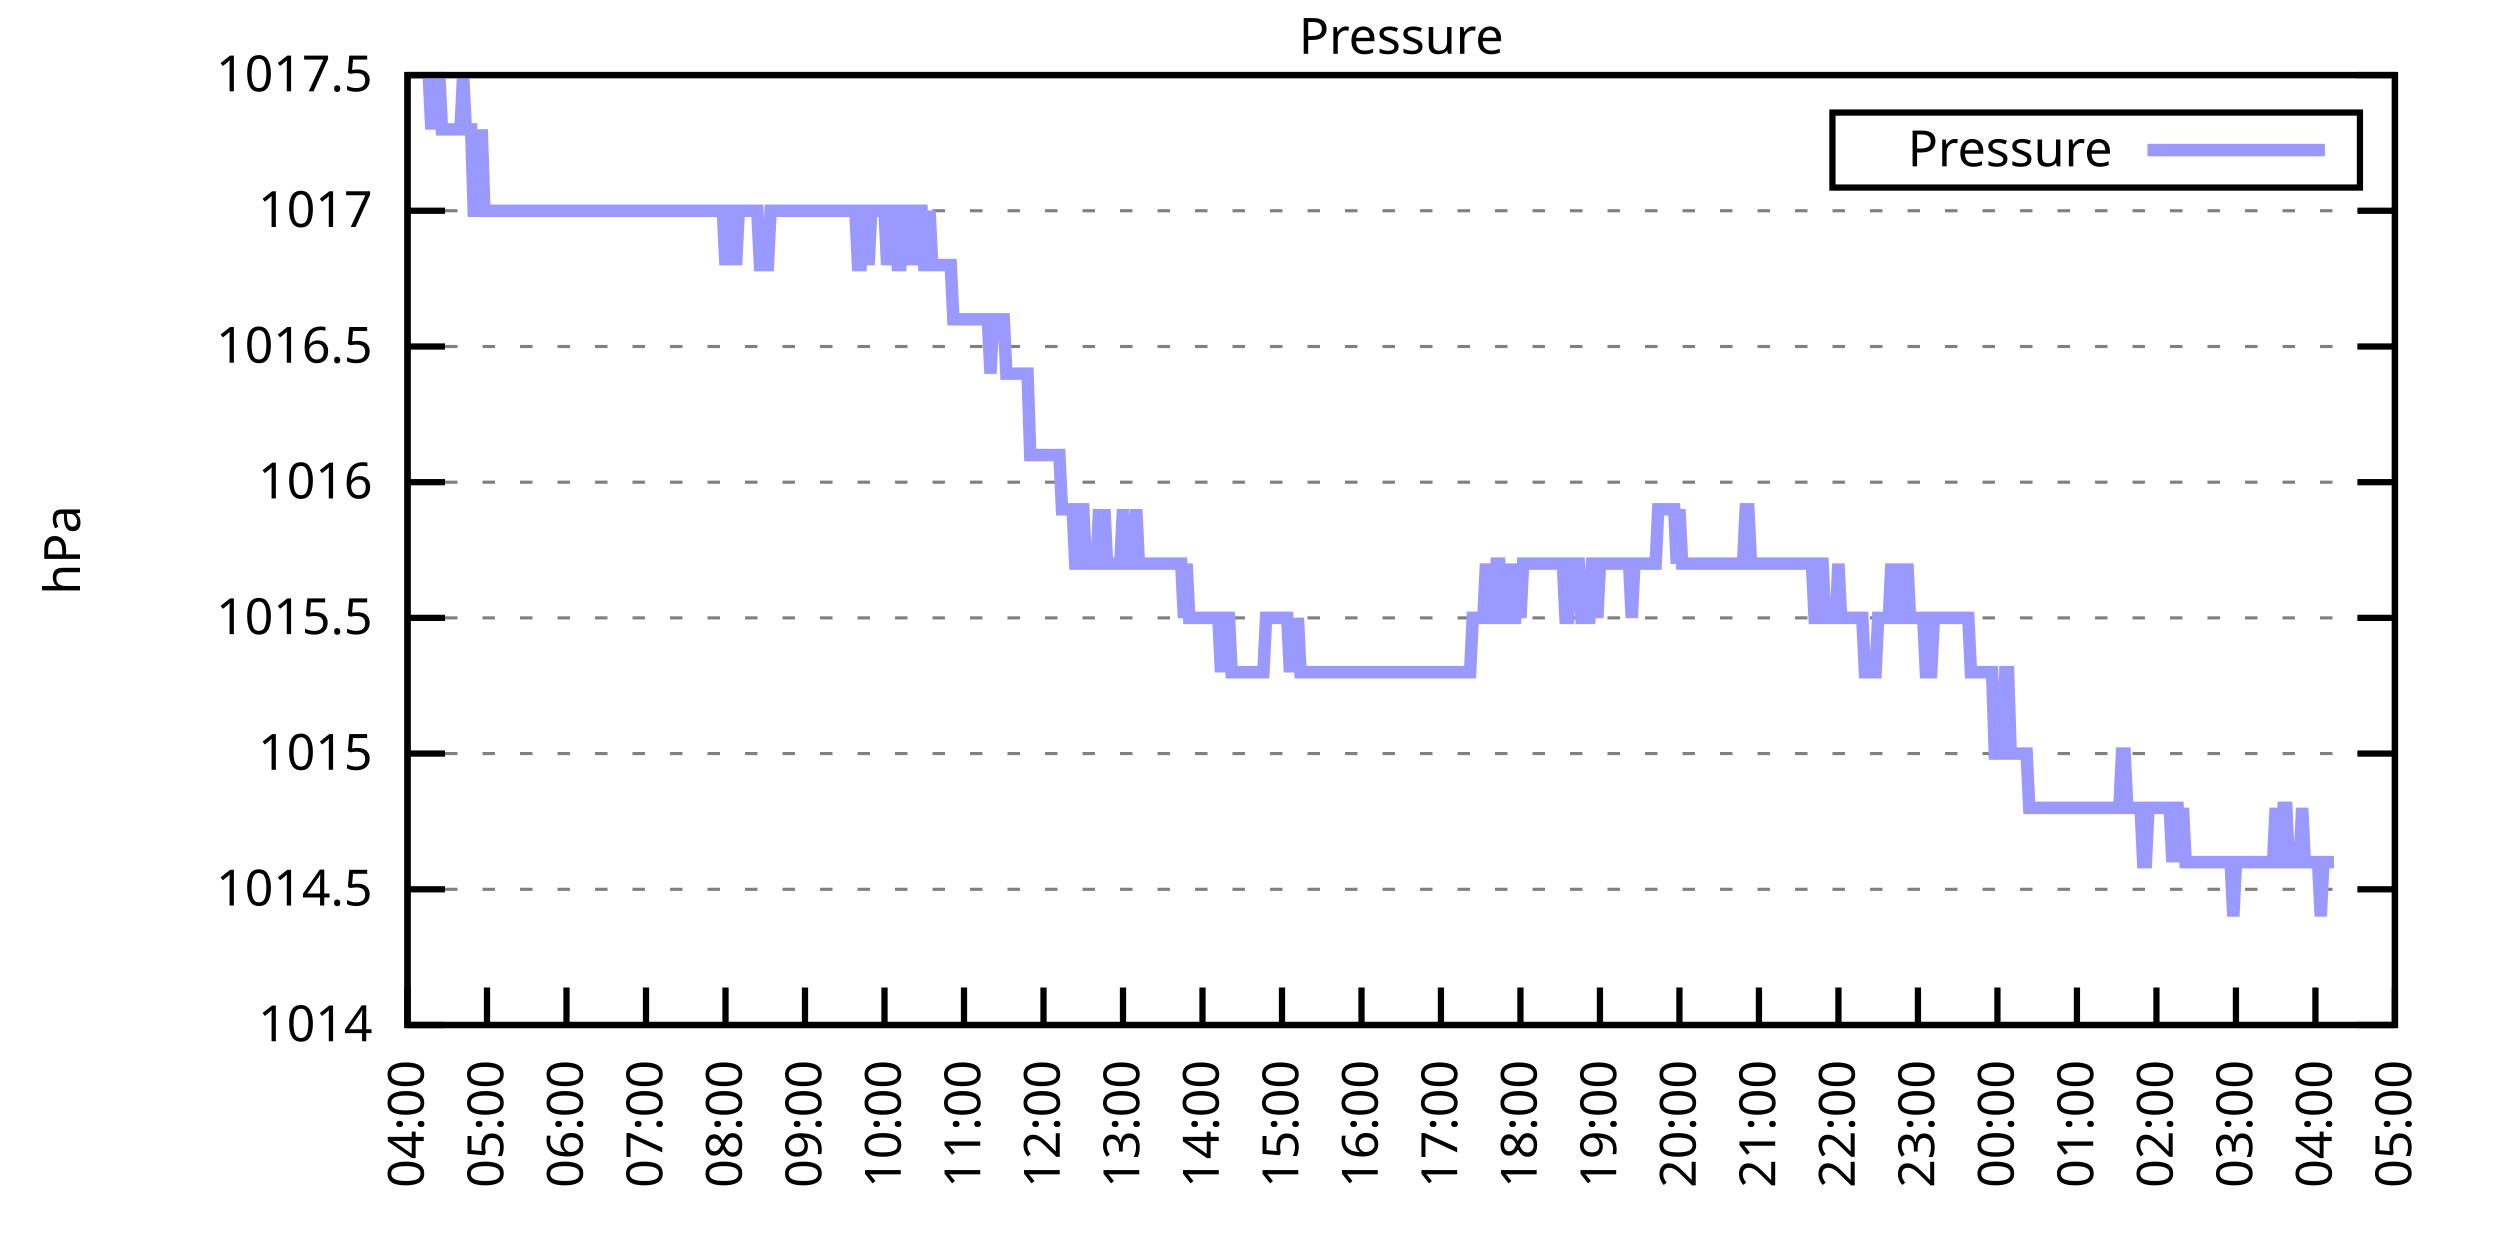
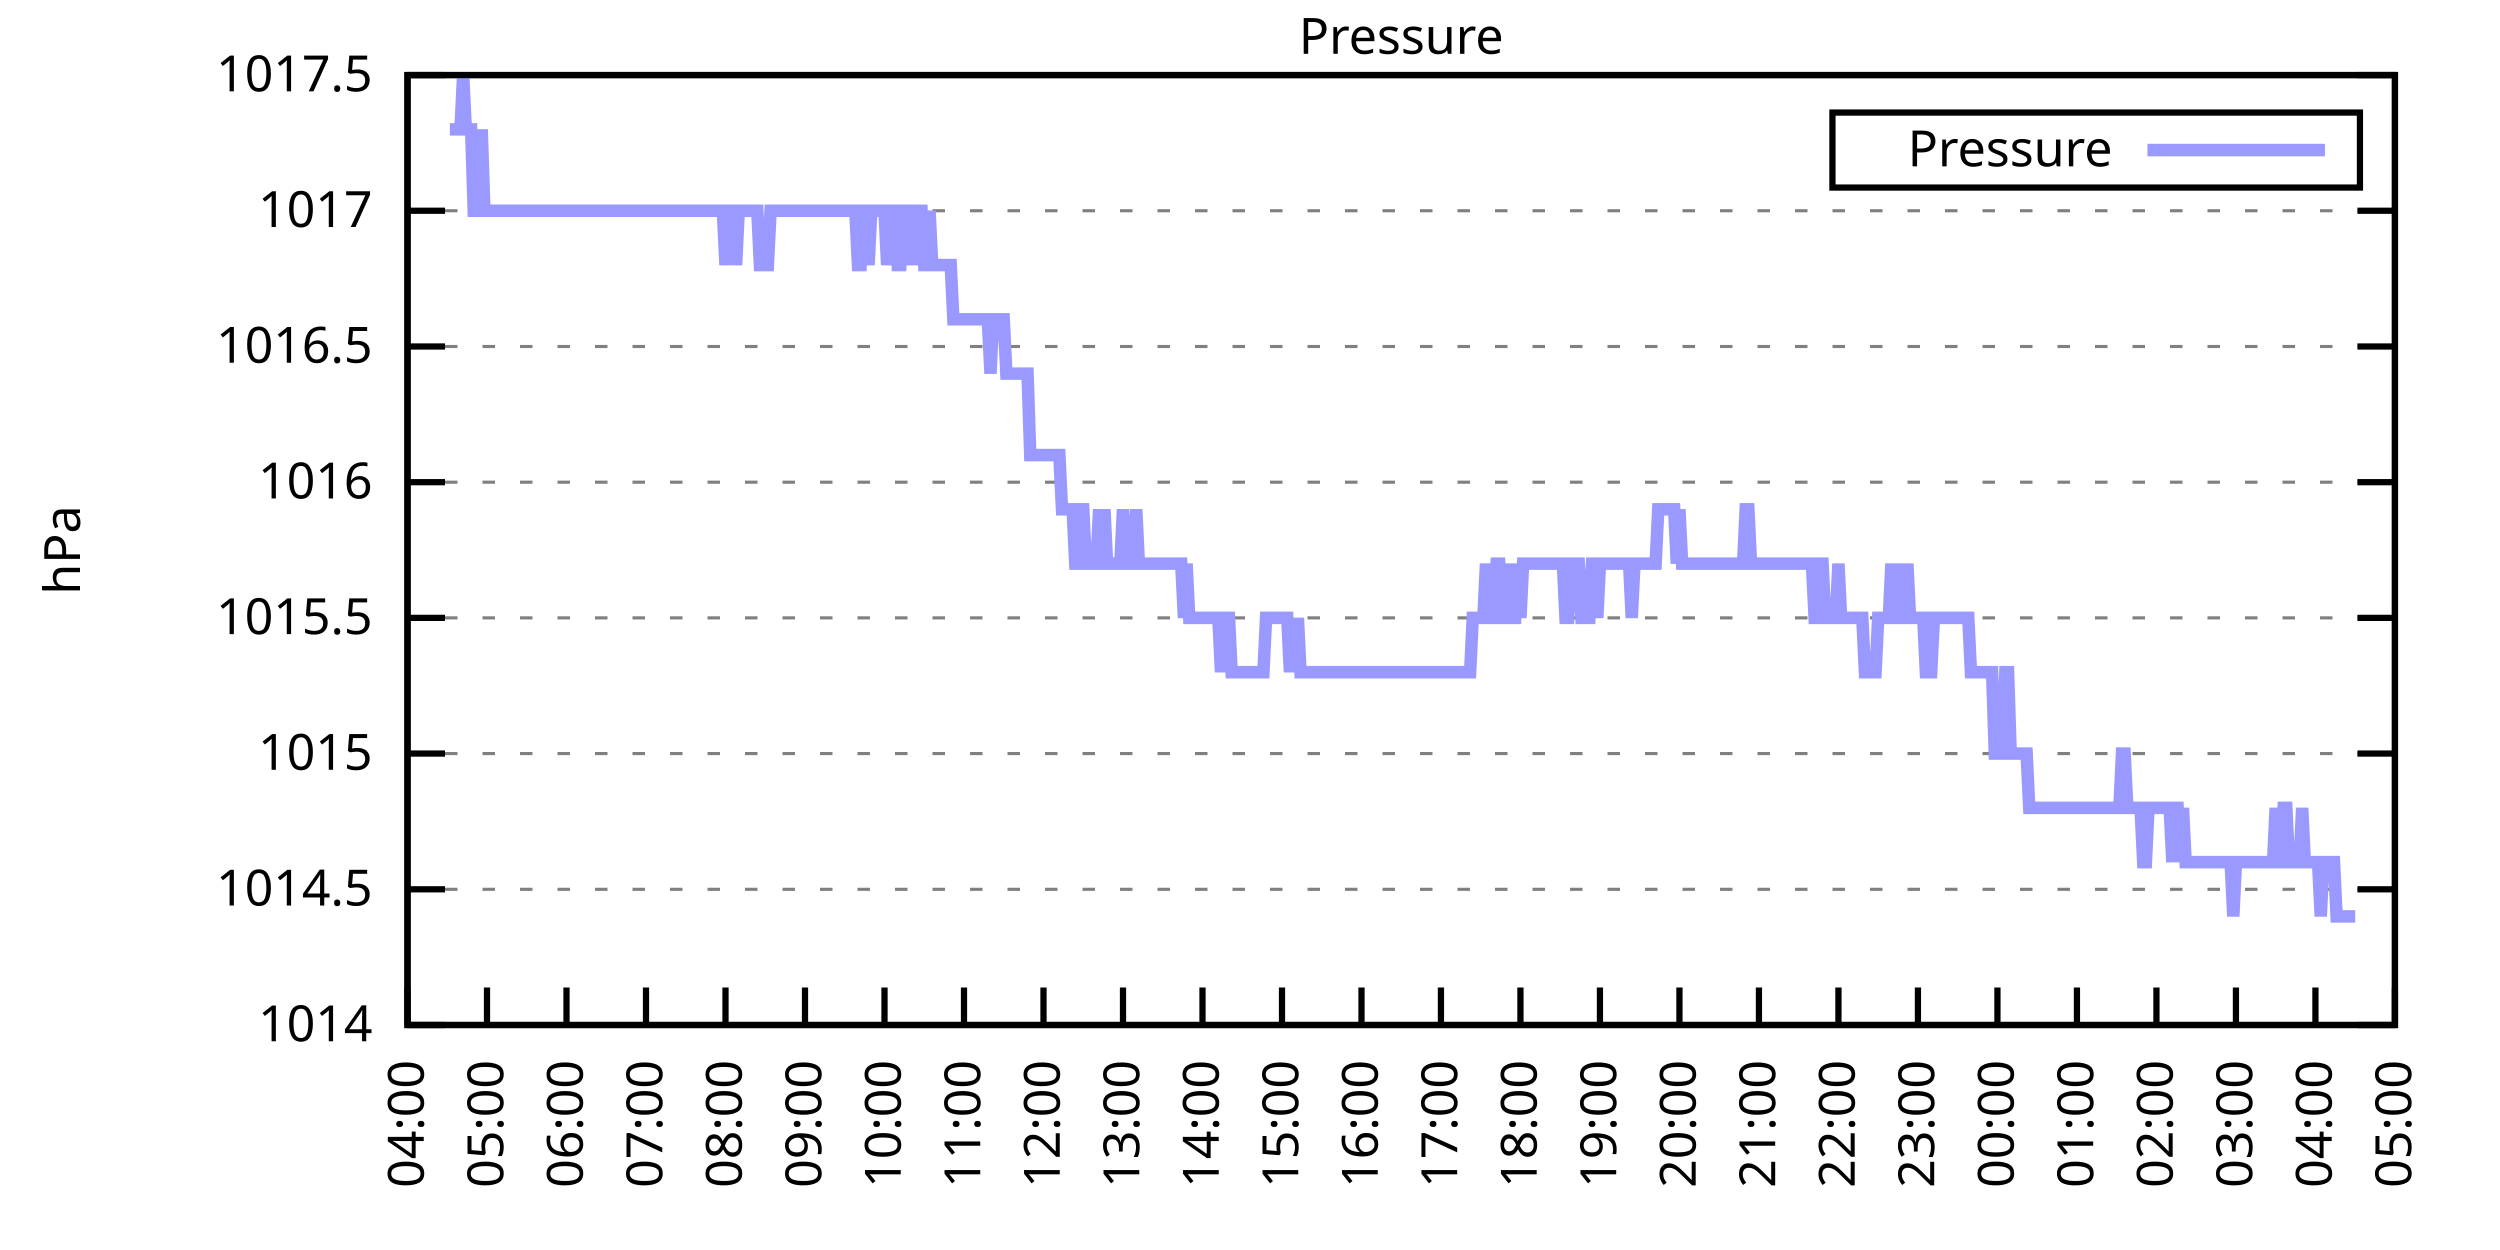
<svg xmlns="http://www.w3.org/2000/svg" xmlns:xlink="http://www.w3.org/1999/xlink" width="400" height="200" viewBox="0 0 400 200">
  <g id="gnuplot_canvas">
    <rect x="0" y="0" width="400" height="200" fill="none" />
    <defs>
      <circle id="gpDot" r="0.5" stroke-width="0.5" stroke="currentColor" />
      <path id="gpPt0" stroke-width="0.333" stroke="currentColor" d="M-1,0 h2 M0,-1 v2" />
      <path id="gpPt1" stroke-width="0.333" stroke="currentColor" d="M-1,-1 L1,1 M1,-1 L-1,1" />
      <path id="gpPt2" stroke-width="0.333" stroke="currentColor" d="M-1,0 L1,0 M0,-1 L0,1 M-1,-1 L1,1 M-1,1 L1,-1" />
      <rect id="gpPt3" stroke-width="0.333" stroke="currentColor" x="-1" y="-1" width="2" height="2" />
      <rect id="gpPt4" stroke-width="0.333" stroke="currentColor" fill="currentColor" x="-1" y="-1" width="2" height="2" />
      <circle id="gpPt5" stroke-width="0.333" stroke="currentColor" cx="0" cy="0" r="1" />
      <use xlink:href="#gpPt5" id="gpPt6" fill="currentColor" stroke="none" />
      <path id="gpPt7" stroke-width="0.333" stroke="currentColor" d="M0,-1.33 L-1.33,0.67 L1.33,0.67 z" />
      <use xlink:href="#gpPt7" id="gpPt8" fill="currentColor" stroke="none" />
      <use xlink:href="#gpPt7" id="gpPt9" stroke="currentColor" transform="rotate(180)" />
      <use xlink:href="#gpPt9" id="gpPt10" fill="currentColor" stroke="none" />
      <use xlink:href="#gpPt3" id="gpPt11" stroke="currentColor" transform="rotate(45)" />
      <use xlink:href="#gpPt11" id="gpPt12" fill="currentColor" stroke="none" />
      <path id="gpPt13" stroke-width="0.333" stroke="currentColor" d="M0,1.330 L1.265,0.411 L0.782,-1.067 L-0.782,-1.076 L-1.265,0.411 z" />
      <use xlink:href="#gpPt13" id="gpPt14" fill="currentColor" stroke="none" />
      <filter id="textbox" filterUnits="objectBoundingBox" x="0" y="0" height="1" width="1">
        <feFlood flood-color="white" flood-opacity="1" result="bgnd" />
        <feComposite in="SourceGraphic" in2="bgnd" operator="atop" />
      </filter>
      <filter id="greybox" filterUnits="objectBoundingBox" x="0" y="0" height="1" width="1">
        <feFlood flood-color="lightgrey" flood-opacity="1" result="grey" />
        <feComposite in="SourceGraphic" in2="grey" operator="atop" />
      </filter>
    </defs>
    <g fill="none" color="white" stroke="currentColor" stroke-width="1.00" stroke-linecap="butt" stroke-linejoin="miter">
</g>
    <g fill="none" color="black" stroke="currentColor" stroke-width="1.00" stroke-linecap="butt" stroke-linejoin="miter">
      <g stroke="none" shape-rendering="crispEdges">
        <polygon fill="rgb(255, 255, 255)" points="65.20,164.00 383.18,164.00 383.18,12.02 65.20,12.02 " />
      </g>
    </g>
    <g fill="none" color="black" stroke="currentColor" stroke-width="1.00" stroke-linecap="butt" stroke-linejoin="miter">
</g>
    <g fill="none" color="black" stroke="black" stroke-width="0.50" stroke-linecap="butt" stroke-linejoin="miter">
</g>
    <g fill="none" color="gray" stroke="currentColor" stroke-width="0.50" stroke-linecap="butt" stroke-linejoin="miter">
      <path stroke="gray" stroke-dasharray="2,4" class="gridline" d="M65.20,164.00 L383.19,164.00  " />
    </g>
    <g fill="none" color="gray" stroke="gray" stroke-width="1.00" stroke-linecap="butt" stroke-linejoin="miter">
</g>
    <g fill="none" color="black" stroke="currentColor" stroke-width="1.00" stroke-linecap="butt" stroke-linejoin="miter">
      <path stroke="black" d="M65.20,164.00 L71.20,164.00 M383.19,164.00 L377.19,164.00  " />
      <g transform="translate(59.60,166.60)" stroke="none" fill="black" font-family="Sans" font-size="8.00" text-anchor="end">
        <text>
          <tspan font-family="Sans"> 1014</tspan>
        </text>
      </g>
    </g>
    <g fill="none" color="black" stroke="currentColor" stroke-width="1.00" stroke-linecap="butt" stroke-linejoin="miter">
</g>
    <g fill="none" color="black" stroke="black" stroke-width="0.50" stroke-linecap="butt" stroke-linejoin="miter">
</g>
    <g fill="none" color="gray" stroke="currentColor" stroke-width="0.50" stroke-linecap="butt" stroke-linejoin="miter">
      <path stroke="gray" stroke-dasharray="2,4" class="gridline" d="M65.20,142.29 L383.19,142.29  " />
    </g>
    <g fill="none" color="gray" stroke="gray" stroke-width="1.00" stroke-linecap="butt" stroke-linejoin="miter">
</g>
    <g fill="none" color="black" stroke="currentColor" stroke-width="1.00" stroke-linecap="butt" stroke-linejoin="miter">
      <path stroke="black" d="M65.20,142.29 L71.20,142.29 M383.19,142.29 L377.19,142.29  " />
      <g transform="translate(59.60,144.89)" stroke="none" fill="black" font-family="Sans" font-size="8.00" text-anchor="end">
        <text>
          <tspan font-family="Sans"> 1014.5</tspan>
        </text>
      </g>
    </g>
    <g fill="none" color="black" stroke="currentColor" stroke-width="1.00" stroke-linecap="butt" stroke-linejoin="miter">
</g>
    <g fill="none" color="black" stroke="black" stroke-width="0.50" stroke-linecap="butt" stroke-linejoin="miter">
</g>
    <g fill="none" color="gray" stroke="currentColor" stroke-width="0.50" stroke-linecap="butt" stroke-linejoin="miter">
      <path stroke="gray" stroke-dasharray="2,4" class="gridline" d="M65.20,120.57 L383.19,120.57  " />
    </g>
    <g fill="none" color="gray" stroke="gray" stroke-width="1.00" stroke-linecap="butt" stroke-linejoin="miter">
</g>
    <g fill="none" color="black" stroke="currentColor" stroke-width="1.00" stroke-linecap="butt" stroke-linejoin="miter">
      <path stroke="black" d="M65.20,120.57 L71.20,120.57 M383.19,120.57 L377.19,120.57  " />
      <g transform="translate(59.60,123.17)" stroke="none" fill="black" font-family="Sans" font-size="8.00" text-anchor="end">
        <text>
          <tspan font-family="Sans"> 1015</tspan>
        </text>
      </g>
    </g>
    <g fill="none" color="black" stroke="currentColor" stroke-width="1.00" stroke-linecap="butt" stroke-linejoin="miter">
</g>
    <g fill="none" color="black" stroke="black" stroke-width="0.50" stroke-linecap="butt" stroke-linejoin="miter">
</g>
    <g fill="none" color="gray" stroke="currentColor" stroke-width="0.50" stroke-linecap="butt" stroke-linejoin="miter">
      <path stroke="gray" stroke-dasharray="2,4" class="gridline" d="M65.20,98.86 L383.19,98.86  " />
    </g>
    <g fill="none" color="gray" stroke="gray" stroke-width="1.00" stroke-linecap="butt" stroke-linejoin="miter">
</g>
    <g fill="none" color="black" stroke="currentColor" stroke-width="1.00" stroke-linecap="butt" stroke-linejoin="miter">
      <path stroke="black" d="M65.20,98.86 L71.20,98.86 M383.19,98.86 L377.19,98.86  " />
      <g transform="translate(59.60,101.46)" stroke="none" fill="black" font-family="Sans" font-size="8.00" text-anchor="end">
        <text>
          <tspan font-family="Sans"> 1015.5</tspan>
        </text>
      </g>
    </g>
    <g fill="none" color="black" stroke="currentColor" stroke-width="1.00" stroke-linecap="butt" stroke-linejoin="miter">
</g>
    <g fill="none" color="black" stroke="black" stroke-width="0.50" stroke-linecap="butt" stroke-linejoin="miter">
</g>
    <g fill="none" color="gray" stroke="currentColor" stroke-width="0.50" stroke-linecap="butt" stroke-linejoin="miter">
      <path stroke="gray" stroke-dasharray="2,4" class="gridline" d="M65.20,77.15 L383.19,77.15  " />
    </g>
    <g fill="none" color="gray" stroke="gray" stroke-width="1.00" stroke-linecap="butt" stroke-linejoin="miter">
</g>
    <g fill="none" color="black" stroke="currentColor" stroke-width="1.00" stroke-linecap="butt" stroke-linejoin="miter">
      <path stroke="black" d="M65.20,77.15 L71.20,77.15 M383.19,77.15 L377.19,77.15  " />
      <g transform="translate(59.60,79.75)" stroke="none" fill="black" font-family="Sans" font-size="8.00" text-anchor="end">
        <text>
          <tspan font-family="Sans"> 1016</tspan>
        </text>
      </g>
    </g>
    <g fill="none" color="black" stroke="currentColor" stroke-width="1.00" stroke-linecap="butt" stroke-linejoin="miter">
</g>
    <g fill="none" color="black" stroke="black" stroke-width="0.50" stroke-linecap="butt" stroke-linejoin="miter">
</g>
    <g fill="none" color="gray" stroke="currentColor" stroke-width="0.50" stroke-linecap="butt" stroke-linejoin="miter">
      <path stroke="gray" stroke-dasharray="2,4" class="gridline" d="M65.20,55.44 L383.19,55.44  " />
    </g>
    <g fill="none" color="gray" stroke="gray" stroke-width="1.00" stroke-linecap="butt" stroke-linejoin="miter">
</g>
    <g fill="none" color="black" stroke="currentColor" stroke-width="1.00" stroke-linecap="butt" stroke-linejoin="miter">
      <path stroke="black" d="M65.20,55.44 L71.20,55.44 M383.19,55.44 L377.19,55.44  " />
      <g transform="translate(59.60,58.04)" stroke="none" fill="black" font-family="Sans" font-size="8.00" text-anchor="end">
        <text>
          <tspan font-family="Sans"> 1016.5</tspan>
        </text>
      </g>
    </g>
    <g fill="none" color="black" stroke="currentColor" stroke-width="1.00" stroke-linecap="butt" stroke-linejoin="miter">
</g>
    <g fill="none" color="black" stroke="black" stroke-width="0.50" stroke-linecap="butt" stroke-linejoin="miter">
</g>
    <g fill="none" color="gray" stroke="currentColor" stroke-width="0.50" stroke-linecap="butt" stroke-linejoin="miter">
      <path stroke="gray" stroke-dasharray="2,4" class="gridline" d="M65.20,33.72 L383.19,33.72  " />
    </g>
    <g fill="none" color="gray" stroke="gray" stroke-width="1.00" stroke-linecap="butt" stroke-linejoin="miter">
</g>
    <g fill="none" color="black" stroke="currentColor" stroke-width="1.00" stroke-linecap="butt" stroke-linejoin="miter">
      <path stroke="black" d="M65.20,33.72 L71.20,33.72 M383.19,33.72 L377.19,33.72  " />
      <g transform="translate(59.60,36.32)" stroke="none" fill="black" font-family="Sans" font-size="8.00" text-anchor="end">
        <text>
          <tspan font-family="Sans"> 1017</tspan>
        </text>
      </g>
    </g>
    <g fill="none" color="black" stroke="currentColor" stroke-width="1.00" stroke-linecap="butt" stroke-linejoin="miter">
</g>
    <g fill="none" color="black" stroke="black" stroke-width="0.50" stroke-linecap="butt" stroke-linejoin="miter">
</g>
    <g fill="none" color="gray" stroke="currentColor" stroke-width="0.50" stroke-linecap="butt" stroke-linejoin="miter">
      <path stroke="gray" stroke-dasharray="2,4" class="gridline" d="M65.20,12.01 L383.19,12.01  " />
    </g>
    <g fill="none" color="gray" stroke="gray" stroke-width="1.00" stroke-linecap="butt" stroke-linejoin="miter">
</g>
    <g fill="none" color="black" stroke="currentColor" stroke-width="1.00" stroke-linecap="butt" stroke-linejoin="miter">
      <path stroke="black" d="M65.20,12.01 L71.20,12.01 M383.19,12.01 L377.19,12.01  " />
      <g transform="translate(59.60,14.61)" stroke="none" fill="black" font-family="Sans" font-size="8.00" text-anchor="end">
        <text>
          <tspan font-family="Sans"> 1017.5</tspan>
        </text>
      </g>
    </g>
    <g fill="none" color="black" stroke="currentColor" stroke-width="1.00" stroke-linecap="butt" stroke-linejoin="miter">
      <path stroke="black" d="M65.20,164.00 L65.20,158.00  " />
      <g transform="translate(67.80,169.60) rotate(270.00)" stroke="none" fill="black" font-family="Sans" font-size="8.00" text-anchor="end">
        <text>
          <tspan font-family="Sans">04:00</tspan>
        </text>
      </g>
    </g>
    <g fill="none" color="black" stroke="currentColor" stroke-width="1.00" stroke-linecap="butt" stroke-linejoin="miter">
      <path stroke="black" d="M77.92,164.00 L77.92,158.00  " />
      <g transform="translate(80.52,169.60) rotate(270.00)" stroke="none" fill="black" font-family="Sans" font-size="8.00" text-anchor="end">
        <text>
          <tspan font-family="Sans">05:00</tspan>
        </text>
      </g>
    </g>
    <g fill="none" color="black" stroke="currentColor" stroke-width="1.00" stroke-linecap="butt" stroke-linejoin="miter">
      <path stroke="black" d="M90.64,164.00 L90.64,158.00  " />
      <g transform="translate(93.24,169.60) rotate(270.00)" stroke="none" fill="black" font-family="Sans" font-size="8.00" text-anchor="end">
        <text>
          <tspan font-family="Sans">06:00</tspan>
        </text>
      </g>
    </g>
    <g fill="none" color="black" stroke="currentColor" stroke-width="1.00" stroke-linecap="butt" stroke-linejoin="miter">
      <path stroke="black" d="M103.36,164.00 L103.36,158.00  " />
      <g transform="translate(105.96,169.60) rotate(270.00)" stroke="none" fill="black" font-family="Sans" font-size="8.00" text-anchor="end">
        <text>
          <tspan font-family="Sans">07:00</tspan>
        </text>
      </g>
    </g>
    <g fill="none" color="black" stroke="currentColor" stroke-width="1.00" stroke-linecap="butt" stroke-linejoin="miter">
      <path stroke="black" d="M116.08,164.00 L116.08,158.00  " />
      <g transform="translate(118.68,169.60) rotate(270.00)" stroke="none" fill="black" font-family="Sans" font-size="8.00" text-anchor="end">
        <text>
          <tspan font-family="Sans">08:00</tspan>
        </text>
      </g>
    </g>
    <g fill="none" color="black" stroke="currentColor" stroke-width="1.00" stroke-linecap="butt" stroke-linejoin="miter">
      <path stroke="black" d="M128.80,164.00 L128.80,158.00  " />
      <g transform="translate(131.40,169.60) rotate(270.00)" stroke="none" fill="black" font-family="Sans" font-size="8.00" text-anchor="end">
        <text>
          <tspan font-family="Sans">09:00</tspan>
        </text>
      </g>
    </g>
    <g fill="none" color="black" stroke="currentColor" stroke-width="1.00" stroke-linecap="butt" stroke-linejoin="miter">
      <path stroke="black" d="M141.52,164.00 L141.52,158.00  " />
      <g transform="translate(144.12,169.60) rotate(270.00)" stroke="none" fill="black" font-family="Sans" font-size="8.00" text-anchor="end">
        <text>
          <tspan font-family="Sans">10:00</tspan>
        </text>
      </g>
    </g>
    <g fill="none" color="black" stroke="currentColor" stroke-width="1.00" stroke-linecap="butt" stroke-linejoin="miter">
      <path stroke="black" d="M154.24,164.00 L154.24,158.00  " />
      <g transform="translate(156.84,169.60) rotate(270.00)" stroke="none" fill="black" font-family="Sans" font-size="8.00" text-anchor="end">
        <text>
          <tspan font-family="Sans">11:00</tspan>
        </text>
      </g>
    </g>
    <g fill="none" color="black" stroke="currentColor" stroke-width="1.00" stroke-linecap="butt" stroke-linejoin="miter">
      <path stroke="black" d="M166.96,164.00 L166.96,158.00  " />
      <g transform="translate(169.56,169.60) rotate(270.00)" stroke="none" fill="black" font-family="Sans" font-size="8.00" text-anchor="end">
        <text>
          <tspan font-family="Sans">12:00</tspan>
        </text>
      </g>
    </g>
    <g fill="none" color="black" stroke="currentColor" stroke-width="1.00" stroke-linecap="butt" stroke-linejoin="miter">
      <path stroke="black" d="M179.68,164.00 L179.68,158.00  " />
      <g transform="translate(182.28,169.60) rotate(270.00)" stroke="none" fill="black" font-family="Sans" font-size="8.00" text-anchor="end">
        <text>
          <tspan font-family="Sans">13:00</tspan>
        </text>
      </g>
    </g>
    <g fill="none" color="black" stroke="currentColor" stroke-width="1.00" stroke-linecap="butt" stroke-linejoin="miter">
      <path stroke="black" d="M192.40,164.00 L192.40,158.00  " />
      <g transform="translate(195.00,169.60) rotate(270.00)" stroke="none" fill="black" font-family="Sans" font-size="8.00" text-anchor="end">
        <text>
          <tspan font-family="Sans">14:00</tspan>
        </text>
      </g>
    </g>
    <g fill="none" color="black" stroke="currentColor" stroke-width="1.00" stroke-linecap="butt" stroke-linejoin="miter">
      <path stroke="black" d="M205.12,164.00 L205.12,158.00  " />
      <g transform="translate(207.72,169.60) rotate(270.00)" stroke="none" fill="black" font-family="Sans" font-size="8.00" text-anchor="end">
        <text>
          <tspan font-family="Sans">15:00</tspan>
        </text>
      </g>
    </g>
    <g fill="none" color="black" stroke="currentColor" stroke-width="1.00" stroke-linecap="butt" stroke-linejoin="miter">
      <path stroke="black" d="M217.84,164.00 L217.84,158.00  " />
      <g transform="translate(220.44,169.60) rotate(270.00)" stroke="none" fill="black" font-family="Sans" font-size="8.00" text-anchor="end">
        <text>
          <tspan font-family="Sans">16:00</tspan>
        </text>
      </g>
    </g>
    <g fill="none" color="black" stroke="currentColor" stroke-width="1.00" stroke-linecap="butt" stroke-linejoin="miter">
      <path stroke="black" d="M230.55,164.00 L230.55,158.00  " />
      <g transform="translate(233.15,169.60) rotate(270.00)" stroke="none" fill="black" font-family="Sans" font-size="8.00" text-anchor="end">
        <text>
          <tspan font-family="Sans">17:00</tspan>
        </text>
      </g>
    </g>
    <g fill="none" color="black" stroke="currentColor" stroke-width="1.00" stroke-linecap="butt" stroke-linejoin="miter">
      <path stroke="black" d="M243.27,164.00 L243.27,158.00  " />
      <g transform="translate(245.87,169.60) rotate(270.00)" stroke="none" fill="black" font-family="Sans" font-size="8.00" text-anchor="end">
        <text>
          <tspan font-family="Sans">18:00</tspan>
        </text>
      </g>
    </g>
    <g fill="none" color="black" stroke="currentColor" stroke-width="1.00" stroke-linecap="butt" stroke-linejoin="miter">
      <path stroke="black" d="M255.99,164.00 L255.99,158.00  " />
      <g transform="translate(258.59,169.60) rotate(270.00)" stroke="none" fill="black" font-family="Sans" font-size="8.00" text-anchor="end">
        <text>
          <tspan font-family="Sans">19:00</tspan>
        </text>
      </g>
    </g>
    <g fill="none" color="black" stroke="currentColor" stroke-width="1.00" stroke-linecap="butt" stroke-linejoin="miter">
      <path stroke="black" d="M268.71,164.00 L268.71,158.00  " />
      <g transform="translate(271.31,169.60) rotate(270.00)" stroke="none" fill="black" font-family="Sans" font-size="8.00" text-anchor="end">
        <text>
          <tspan font-family="Sans">20:00</tspan>
        </text>
      </g>
    </g>
    <g fill="none" color="black" stroke="currentColor" stroke-width="1.00" stroke-linecap="butt" stroke-linejoin="miter">
      <path stroke="black" d="M281.43,164.00 L281.43,158.00  " />
      <g transform="translate(284.03,169.60) rotate(270.00)" stroke="none" fill="black" font-family="Sans" font-size="8.00" text-anchor="end">
        <text>
          <tspan font-family="Sans">21:00</tspan>
        </text>
      </g>
    </g>
    <g fill="none" color="black" stroke="currentColor" stroke-width="1.00" stroke-linecap="butt" stroke-linejoin="miter">
      <path stroke="black" d="M294.15,164.00 L294.15,158.00  " />
      <g transform="translate(296.75,169.60) rotate(270.00)" stroke="none" fill="black" font-family="Sans" font-size="8.00" text-anchor="end">
        <text>
          <tspan font-family="Sans">22:00</tspan>
        </text>
      </g>
    </g>
    <g fill="none" color="black" stroke="currentColor" stroke-width="1.00" stroke-linecap="butt" stroke-linejoin="miter">
      <path stroke="black" d="M306.87,164.00 L306.87,158.00  " />
      <g transform="translate(309.47,169.60) rotate(270.00)" stroke="none" fill="black" font-family="Sans" font-size="8.00" text-anchor="end">
        <text>
          <tspan font-family="Sans">23:00</tspan>
        </text>
      </g>
    </g>
    <g fill="none" color="black" stroke="currentColor" stroke-width="1.00" stroke-linecap="butt" stroke-linejoin="miter">
      <path stroke="black" d="M319.59,164.00 L319.59,158.00  " />
      <g transform="translate(322.19,169.60) rotate(270.00)" stroke="none" fill="black" font-family="Sans" font-size="8.00" text-anchor="end">
        <text>
          <tspan font-family="Sans">00:00</tspan>
        </text>
      </g>
    </g>
    <g fill="none" color="black" stroke="currentColor" stroke-width="1.00" stroke-linecap="butt" stroke-linejoin="miter">
      <path stroke="black" d="M332.31,164.00 L332.31,158.00  " />
      <g transform="translate(334.91,169.60) rotate(270.00)" stroke="none" fill="black" font-family="Sans" font-size="8.00" text-anchor="end">
        <text>
          <tspan font-family="Sans">01:00</tspan>
        </text>
      </g>
    </g>
    <g fill="none" color="black" stroke="currentColor" stroke-width="1.00" stroke-linecap="butt" stroke-linejoin="miter">
      <path stroke="black" d="M345.03,164.00 L345.03,158.00  " />
      <g transform="translate(347.63,169.60) rotate(270.00)" stroke="none" fill="black" font-family="Sans" font-size="8.00" text-anchor="end">
        <text>
          <tspan font-family="Sans">02:00</tspan>
        </text>
      </g>
    </g>
    <g fill="none" color="black" stroke="currentColor" stroke-width="1.00" stroke-linecap="butt" stroke-linejoin="miter">
      <path stroke="black" d="M357.75,164.00 L357.75,158.00  " />
      <g transform="translate(360.35,169.60) rotate(270.00)" stroke="none" fill="black" font-family="Sans" font-size="8.00" text-anchor="end">
        <text>
          <tspan font-family="Sans">03:00</tspan>
        </text>
      </g>
    </g>
    <g fill="none" color="black" stroke="currentColor" stroke-width="1.00" stroke-linecap="butt" stroke-linejoin="miter">
      <path stroke="black" d="M370.47,164.00 L370.47,158.00  " />
      <g transform="translate(373.07,169.60) rotate(270.00)" stroke="none" fill="black" font-family="Sans" font-size="8.00" text-anchor="end">
        <text>
          <tspan font-family="Sans">04:00</tspan>
        </text>
      </g>
    </g>
    <g fill="none" color="black" stroke="currentColor" stroke-width="1.00" stroke-linecap="butt" stroke-linejoin="miter">
      <path stroke="black" d="M383.19,164.00 L383.19,158.00  " />
      <g transform="translate(385.79,169.60) rotate(270.00)" stroke="none" fill="black" font-family="Sans" font-size="8.00" text-anchor="end">
        <text>
          <tspan font-family="Sans">05:00</tspan>
        </text>
      </g>
    </g>
    <g fill="none" color="black" stroke="currentColor" stroke-width="1.00" stroke-linecap="butt" stroke-linejoin="miter">
</g>
    <g fill="none" color="black" stroke="currentColor" stroke-width="1.00" stroke-linecap="butt" stroke-linejoin="miter">
      <path stroke="black" d="M65.20,12.01 L65.20,164.00 L383.19,164.00 L383.19,12.01 L65.20,12.01 Z  " />
    </g>
    <g fill="none" color="black" stroke="currentColor" stroke-width="1.00" stroke-linecap="butt" stroke-linejoin="miter">
</g>
    <g fill="none" color="black" stroke="currentColor" stroke-width="1.00" stroke-linecap="butt" stroke-linejoin="miter">
      <path stroke="black" d="M293.19,30.01 L293.19,18.01 L377.59,18.01 L377.59,30.01 L293.19,30.01 Z  " />
    </g>
    <g id="Pressure_plot_1">
      <g fill="none" color="white" stroke="black" stroke-width="2.00" stroke-linecap="butt" stroke-linejoin="miter">
</g>
      <g fill="none" color="black" stroke="currentColor" stroke-width="2.00" stroke-linecap="butt" stroke-linejoin="miter">
        <g transform="translate(337.99,26.61)" stroke="none" fill="black" font-family="Sans" font-size="8.00" text-anchor="end">
          <text>
            <tspan font-family="Sans">Pressure</tspan>
          </text>
        </g>
      </g>
      <g fill="none" color="black" stroke="currentColor" stroke-width="2.00" stroke-linecap="butt" stroke-linejoin="miter">
-         <path stroke="rgb(153, 153, 255)" d="M343.59,24.01 L371.99,24.01 M68.59,12.01 L69.02,20.70 L69.44,12.01 L69.86,20.70 L70.29,12.01 L70.71,20.70   L71.14,20.70 L71.56,20.70 L71.98,20.70 L72.41,20.70 L72.83,20.70 L73.26,20.70 L73.68,20.70 L74.10,12.01   L74.53,20.70 L74.95,20.70 L75.38,20.70 L75.80,33.72 L76.22,33.72 L76.65,33.72 L77.07,20.70 L77.50,33.72   L77.92,33.72 L78.34,33.72 L78.77,33.72 L79.19,33.72 L79.62,33.72 L80.04,33.72 L80.46,33.72 L80.89,33.72   L81.31,33.72 L81.74,33.72 L82.16,33.72 L82.58,33.72 L83.01,33.72 L83.43,33.72 L83.86,33.72 L84.28,33.72   L84.70,33.72 L85.13,33.72 L85.55,33.72 L85.98,33.72 L86.40,33.72 L86.82,33.72 L87.25,33.72 L87.67,33.72   L88.10,33.72 L88.52,33.72 L88.94,33.72 L89.37,33.72 L89.79,33.72 L90.22,33.72 L90.64,33.72 L91.06,33.72   L91.49,33.72 L91.91,33.72 L92.34,33.72 L92.76,33.72 L93.18,33.72 L93.61,33.72 L94.03,33.72 L94.46,33.72   L94.88,33.72 L95.30,33.72 L95.73,33.72 L96.15,33.72 L96.58,33.72 L97.00,33.72 L97.42,33.72 L97.85,33.72   L98.27,33.72 L98.69,33.72 L99.12,33.72 L99.54,33.72 L99.97,33.72 L100.39,33.72 L100.81,33.72 L101.24,33.72   L101.66,33.72 L102.09,33.72 L102.51,33.72 L102.93,33.72 L103.36,33.72 L103.78,33.72 L104.21,33.72 L104.63,33.72   L105.05,33.72 L105.48,33.72 L105.90,33.72 L106.33,33.72 L106.75,33.72 L107.17,33.72 L107.60,33.72 L108.02,33.72   L108.45,33.72 L108.87,33.72 L109.29,33.72 L109.72,33.72 L110.14,33.72 L110.57,33.72 L110.99,33.72 L111.41,33.72   L111.84,33.72 L112.26,33.72 L112.69,33.72 L113.11,33.72 L113.53,33.72 L113.96,33.72 L114.38,33.72 L114.81,33.72   L115.23,33.72 L115.65,33.72 L116.08,42.41 L116.50,33.72 L116.93,33.72 L117.35,33.72 L117.77,42.41 L118.20,33.72   L118.62,33.72 L119.05,33.72 L119.47,33.72 L119.89,33.72 L120.32,33.72 L120.74,33.72 L121.17,33.72 L121.59,42.41   L122.01,42.41 L122.44,42.41 L122.86,42.41 L123.29,33.72 L123.71,33.72 L124.13,33.72 L124.56,33.72 L124.98,33.72   L125.41,33.72 L125.83,33.72 L126.25,33.72 L126.68,33.72 L127.10,33.72 L127.53,33.72 L127.95,33.72 L128.37,33.72   L128.80,33.72 L129.22,33.72 L129.65,33.72 L130.07,33.72 L130.49,33.72 L130.92,33.72 L131.34,33.72 L131.77,33.72   L132.19,33.72 L132.61,33.72 L133.04,33.72 L133.46,33.72 L133.89,33.72 L134.31,33.72 L134.73,33.72 L135.16,33.72   L135.58,33.72 L136.01,33.72 L136.43,33.72 L136.85,33.72 L137.28,42.41 L137.70,42.41 L138.13,33.72 L138.55,33.72   L138.97,42.41 L139.40,33.72 L139.82,33.72 L140.25,33.72 L140.67,33.72 L141.09,33.72 L141.52,33.72 L141.94,42.41   L142.37,33.72 L142.79,33.72 L143.21,33.72 L143.64,42.41 L144.06,42.41 L144.49,33.72 L144.91,33.72 L145.33,42.41   L145.76,33.72 L146.18,33.72 L146.61,42.41 L147.03,33.72 L147.45,33.72 L147.88,42.41 L148.30,42.41 L148.73,33.72   L149.15,42.41 L149.57,42.41 L150.00,42.41 L150.42,42.41 L150.85,42.41 L151.27,42.41 L151.69,42.41 L152.12,42.41   L152.54,51.09 L152.97,51.09 L153.39,51.09 L153.81,51.09 L154.24,51.09 L154.66,51.09 L155.09,51.09 L155.51,51.09   L155.93,51.09 L156.36,51.09 L156.78,51.09 L157.21,51.09 L157.63,51.09 L158.05,51.09 L158.48,59.78 L158.90,51.09   L159.33,51.09 L159.75,51.09 L160.17,51.09 L160.60,51.09 L161.02,59.78 L161.44,59.78 L161.87,59.78 L162.29,59.78   L162.72,59.78 L163.14,59.78 L163.56,59.78 L163.99,59.78 L164.41,59.78 L164.84,72.81 L165.26,72.81 L165.68,72.81   L166.11,72.81 L166.53,72.81 L166.96,72.81 L167.38,72.81 L167.80,72.81 L168.23,72.81 L168.65,72.81 L169.08,72.81   L169.50,72.81 L169.92,81.49 L170.35,81.49 L170.77,81.49 L171.20,81.49 L171.62,81.49 L172.04,90.18 L172.47,90.18   L172.89,81.49 L173.32,81.49 L173.74,90.18 L174.16,90.18 L174.59,90.18 L175.01,90.18 L175.44,90.18 L175.86,81.49   L176.28,90.18 L176.71,81.49 L177.13,90.18 L177.56,90.18 L177.98,90.18 L178.40,90.18 L178.83,90.18 L179.25,90.18   L179.68,81.49 L180.10,90.18 L180.52,90.18 L180.95,90.18 L181.37,90.18 L181.80,81.49 L182.22,90.18 L182.64,90.18   L183.07,90.18 L183.49,90.18 L183.92,90.18 L184.34,90.18 L184.76,90.18 L185.19,90.18 L185.61,90.18 L186.04,90.18   L186.46,90.18 L186.88,90.18 L187.31,90.18 L187.73,90.18 L188.16,90.18 L188.58,90.18 L189.00,90.18 L189.43,98.86   L189.85,90.18 L190.28,98.86 L190.70,98.86 L191.12,98.86 L191.55,98.86 L191.97,98.86 L192.40,98.86 L192.82,98.86   L193.24,98.86 L193.67,98.86 L194.09,98.86 L194.52,98.86 L194.94,98.86 L195.36,107.55 L195.79,98.86 L196.21,98.86   L196.64,98.86 L197.06,107.55 L197.48,107.55 L197.91,107.55 L198.33,107.55 L198.76,107.55 L199.18,107.55 L199.60,107.55   L200.03,107.55 L200.45,107.55 L200.88,107.55 L201.30,107.55 L201.72,107.55 L202.15,107.55 L202.57,98.86 L203.00,98.86   L203.42,98.86 L203.84,98.86 L204.27,98.86 L204.69,98.86 L205.12,98.86 L205.54,98.86 L205.96,98.86 L206.39,107.55   L206.81,98.86 L207.24,107.55 L207.66,98.86 L208.08,107.55 L208.51,107.55 L208.93,107.55 L209.36,107.55 L209.78,107.55   L210.20,107.55 L210.63,107.55 L211.05,107.55 L211.48,107.55 L211.90,107.55 L212.32,107.55 L212.75,107.55 L213.17,107.55   L213.60,107.55 L214.02,107.55 L214.44,107.55 L214.87,107.55 L215.29,107.55 L215.72,107.55 L216.14,107.55 L216.56,107.55   L216.99,107.55 L217.41,107.55 L217.84,107.55 L218.26,107.55 L218.68,107.55 L219.11,107.55 L219.53,107.55 L219.96,107.55   L220.38,107.55 L220.80,107.55 L221.23,107.55 L221.65,107.55 L222.08,107.55 L222.50,107.55 L222.92,107.55 L223.35,107.55   L223.77,107.55 L224.20,107.55 L224.62,107.55 L225.04,107.55 L225.47,107.55 L225.89,107.55 L226.31,107.55 L226.74,107.55   L227.16,107.55 L227.59,107.55 L228.01,107.55 L228.43,107.55 L228.86,107.55 L229.28,107.55 L229.71,107.55 L230.13,107.55   L230.55,107.55 L230.98,107.55 L231.40,107.55 L231.83,107.55 L232.25,107.55 L232.67,107.55 L233.10,107.55 L233.52,107.55   L233.95,107.55 L234.37,107.55 L234.79,107.55 L235.22,107.55 L235.64,98.86 L236.07,98.86 L236.49,98.86 L236.91,98.86   L237.34,98.86 L237.76,90.18 L238.19,98.86 L238.61,98.86 L239.03,98.86 L239.46,90.18 L239.88,90.18 L240.31,98.86   L240.73,98.86 L241.15,98.86 L241.58,90.18 L242.00,98.86 L242.43,98.86 L242.85,90.18 L243.27,98.86 L243.70,90.18   L244.12,90.18 L244.55,90.18 L244.97,90.18 L245.39,90.18 L245.82,90.18 L246.24,90.18 L246.67,90.18 L247.09,90.18   L247.51,90.18 L247.94,90.18 L248.36,90.18 L248.79,90.18 L249.21,90.18 L249.63,90.18 L250.06,90.18 L250.48,98.86   L250.91,98.86 L251.33,90.18 L251.75,90.18 L252.18,90.18 L252.60,90.18 L253.03,98.86 L253.45,98.86 L253.87,98.86   L254.30,98.86 L254.72,90.18 L255.15,90.18 L255.57,98.86 L255.99,90.18 L256.42,90.18 L256.84,90.18 L257.27,90.18   L257.69,90.18 L258.11,90.18 L258.54,90.18 L258.96,90.18 L259.39,90.18 L259.81,90.18 L260.23,90.18 L260.66,90.18   L261.08,98.86 L261.51,90.18 L261.93,90.18 L262.35,90.18 L262.78,90.18 L263.20,90.18 L263.63,90.18 L264.05,90.18   L264.47,90.18 L264.90,90.18 L265.32,81.49 L265.75,81.49 L266.17,81.49 L266.59,81.49 L267.02,81.49 L267.44,81.49   L267.87,81.49 L268.29,90.18 L268.71,81.49 L269.14,90.18 L269.56,90.18 L269.99,90.18 L270.41,90.18 L270.83,90.18   L271.26,90.18 L271.68,90.18 L272.11,90.18 L272.53,90.18 L272.95,90.18 L273.38,90.18 L273.80,90.18 L274.23,90.18   L274.65,90.18 L275.07,90.18 L275.50,90.18 L275.92,90.18 L276.35,90.18 L276.77,90.18 L277.19,90.18 L277.62,90.18   L278.04,90.18 L278.47,90.18 L278.89,90.18 L279.31,81.49 L279.74,81.49 L280.16,90.18 L280.59,90.18 L281.01,90.18   L281.43,90.18 L281.86,90.18 L282.28,90.18 L282.71,90.18 L283.13,90.18 L283.55,90.18 L283.98,90.18 L284.40,90.18   L284.83,90.18 L285.25,90.18 L285.67,90.18 L286.10,90.18 L286.52,90.18 L286.95,90.18 L287.37,90.18 L287.79,90.18   L288.22,90.18 L288.64,90.18 L289.06,90.18 L289.49,90.18 L289.91,90.18 L290.34,98.86 L290.76,98.86 L291.18,90.18   L291.61,90.18 L292.03,98.86 L292.46,98.86 L292.88,98.86 L293.30,98.86 L293.73,98.86 L294.15,90.18 L294.58,98.86   L295.00,98.86 L295.42,98.86 L295.85,98.86 L296.27,98.86 L296.70,98.86 L297.12,98.86 L297.54,98.86 L297.97,98.86   L298.39,107.55 L298.82,107.55 L299.24,107.55 L299.66,107.55 L300.09,107.55 L300.51,98.86 L300.94,98.86 L301.36,98.86   L301.78,98.86 L302.21,98.86 L302.63,90.18 L303.06,98.86 L303.48,98.86 L303.90,90.18 L304.33,98.86 L304.75,98.86   L305.18,90.18 L305.60,98.86 L306.02,98.86 L306.45,98.86 L306.87,98.86 L307.30,98.86 L307.72,98.86 L308.14,107.55   L308.57,107.55 L308.99,107.55 L309.42,98.86 L309.84,98.86 L310.26,98.86 L310.69,98.86 L311.11,98.86 L311.54,98.86   L311.96,98.86 L312.38,98.86 L312.81,98.86 L313.23,98.86 L313.66,98.86 L314.08,98.86 L314.50,98.86 L314.93,98.86   L315.35,107.55 L315.78,107.55 L316.20,107.55 L316.62,107.55 L317.05,107.55 L317.47,107.55 L317.90,107.55 L318.32,107.55   L318.74,107.55 L319.17,120.57 L319.59,120.57 L320.02,120.57 L320.44,120.57 L320.86,107.55 L321.29,107.55 L321.71,120.57   L322.14,120.57 L322.56,120.57 L322.98,120.57 L323.41,120.57 L323.83,120.57 L324.26,120.57 L324.68,129.26 L325.10,129.26   L325.53,129.26 L325.95,129.26 L326.38,129.26 L326.80,129.26 L327.22,129.26 L327.65,129.26 L328.07,129.26 L328.50,129.26   L328.92,129.26 L329.34,129.26 L329.77,129.26 L330.19,129.26 L330.62,129.26 L331.04,129.26 L331.46,129.26 L331.89,129.26   L332.31,129.26 L332.74,129.26 L333.16,129.26 L333.58,129.26 L334.01,129.26 L334.43,129.26 L334.86,129.26 L335.28,129.26   L335.70,129.26 L336.13,129.26 L336.55,129.26 L336.98,129.26 L337.40,129.26 L337.82,129.26 L338.25,129.26 L338.67,129.26   L339.10,129.26 L339.52,120.57 L339.94,120.57 L340.37,129.26 L340.79,129.26 L341.22,129.26 L341.64,129.26 L342.06,129.26   L342.49,129.26 L342.91,137.94 L343.34,137.94 L343.76,129.26 L344.18,129.26 L344.61,129.26 L345.03,129.26 L345.46,129.26   L345.88,129.26 L346.30,129.26 L346.73,129.26 L347.15,129.26 L347.58,137.94 L348.00,129.26 L348.42,129.26 L348.85,137.94   L349.27,129.26 L349.70,137.94 L350.12,137.94 L350.54,137.94 L350.97,137.94 L351.39,137.94 L351.81,137.94 L352.24,137.94   L352.66,137.94 L353.09,137.94 L353.51,137.94 L353.93,137.94 L354.36,137.94 L354.78,137.94 L355.21,137.94 L355.63,137.94   L356.05,137.94 L356.48,137.94 L356.90,137.94 L357.33,146.63 L357.75,137.94 L358.17,137.94 L358.60,137.94 L359.02,137.94   L359.45,137.94 L359.87,137.94 L360.29,137.94 L360.72,137.94 L361.14,137.94 L361.57,137.94 L361.99,137.94 L362.41,137.94   L362.84,137.94 L363.26,137.94 L363.69,137.94 L364.11,129.26 L364.53,137.94 L364.96,137.94 L365.38,129.26 L365.81,129.26   L366.23,137.94 L366.65,137.94 L367.08,137.94 L367.50,137.94 L367.93,137.94 L368.35,129.26 L368.77,137.94 L369.20,137.94   L369.62,137.94 L370.05,137.94 L370.47,137.94 L370.89,137.94 L371.32,146.63 L371.74,137.94 L372.17,137.94 L372.59,137.94   L373.01,137.94 L373.44,137.94  " />
+         <path stroke="rgb(153, 153, 255)" d="M343.59,24.01 L371.99,24.01 M71.98,20.70 L72.41,20.70 L72.83,20.70 L73.26,20.70 L73.68,20.70 L74.10,12.01   L74.53,20.70 L74.95,20.70 L75.38,20.70 L75.80,33.72 L76.22,33.72 L76.65,33.72 L77.07,20.70 L77.50,33.72   L77.92,33.72 L78.34,33.72 L78.77,33.72 L79.19,33.72 L79.62,33.72 L80.04,33.72 L80.46,33.72 L80.89,33.72   L81.31,33.72 L81.74,33.72 L82.16,33.72 L82.58,33.72 L83.01,33.72 L83.43,33.72 L83.86,33.72 L84.28,33.72   L84.70,33.72 L85.13,33.72 L85.55,33.72 L85.98,33.72 L86.40,33.72 L86.82,33.72 L87.25,33.72 L87.67,33.72   L88.10,33.72 L88.52,33.72 L88.94,33.72 L89.37,33.72 L89.79,33.72 L90.22,33.72 L90.64,33.72 L91.06,33.72   L91.49,33.72 L91.91,33.72 L92.34,33.72 L92.76,33.72 L93.18,33.72 L93.61,33.72 L94.03,33.72 L94.46,33.72   L94.88,33.72 L95.30,33.72 L95.73,33.72 L96.15,33.72 L96.58,33.72 L97.00,33.72 L97.42,33.72 L97.85,33.72   L98.27,33.72 L98.69,33.72 L99.12,33.72 L99.54,33.72 L99.97,33.72 L100.39,33.72 L100.81,33.72 L101.24,33.72   L101.66,33.72 L102.09,33.72 L102.51,33.72 L102.93,33.72 L103.36,33.72 L103.78,33.72 L104.21,33.72 L104.63,33.72   L105.05,33.72 L105.48,33.72 L105.90,33.72 L106.33,33.72 L106.75,33.72 L107.17,33.72 L107.60,33.72 L108.02,33.72   L108.45,33.72 L108.87,33.72 L109.29,33.72 L109.72,33.72 L110.14,33.72 L110.57,33.72 L110.99,33.72 L111.41,33.72   L111.84,33.72 L112.26,33.72 L112.69,33.72 L113.11,33.72 L113.53,33.72 L113.96,33.72 L114.38,33.72 L114.81,33.72   L115.23,33.72 L115.65,33.72 L116.08,42.41 L116.50,33.72 L116.93,33.72 L117.35,33.72 L117.77,42.41 L118.20,33.72   L118.62,33.72 L119.05,33.72 L119.47,33.72 L119.89,33.72 L120.32,33.72 L120.74,33.72 L121.17,33.72 L121.59,42.41   L122.01,42.41 L122.44,42.41 L122.86,42.41 L123.29,33.72 L123.71,33.72 L124.13,33.72 L124.56,33.72 L124.98,33.72   L125.41,33.72 L125.83,33.72 L126.25,33.72 L126.68,33.72 L127.10,33.72 L127.53,33.72 L127.95,33.72 L128.37,33.72   L128.80,33.72 L129.22,33.72 L129.65,33.72 L130.07,33.72 L130.49,33.72 L130.92,33.72 L131.34,33.72 L131.77,33.72   L132.19,33.72 L132.61,33.72 L133.04,33.72 L133.46,33.72 L133.89,33.72 L134.31,33.72 L134.73,33.72 L135.16,33.72   L135.58,33.72 L136.01,33.72 L136.43,33.72 L136.85,33.72 L137.28,42.41 L137.70,42.41 L138.13,33.72 L138.55,33.72   L138.97,42.41 L139.40,33.72 L139.82,33.72 L140.25,33.72 L140.67,33.72 L141.09,33.72 L141.52,33.72 L141.94,42.41   L142.37,33.72 L142.79,33.72 L143.21,33.72 L143.64,42.41 L144.06,42.41 L144.49,33.72 L144.91,33.72 L145.33,42.41   L145.76,33.72 L146.18,33.72 L146.61,42.41 L147.03,33.72 L147.45,33.72 L147.88,42.41 L148.30,42.41 L148.73,33.72   L149.15,42.41 L149.57,42.41 L150.00,42.41 L150.42,42.41 L150.85,42.41 L151.27,42.41 L151.69,42.41 L152.12,42.41   L152.54,51.09 L152.97,51.09 L153.39,51.09 L153.81,51.09 L154.24,51.09 L154.66,51.09 L155.09,51.09 L155.51,51.09   L155.93,51.09 L156.36,51.09 L156.78,51.09 L157.21,51.09 L157.63,51.09 L158.05,51.09 L158.48,59.78 L158.90,51.09   L159.33,51.09 L159.75,51.09 L160.17,51.09 L160.60,51.09 L161.02,59.78 L161.44,59.78 L161.87,59.78 L162.29,59.78   L162.72,59.78 L163.14,59.78 L163.56,59.78 L163.99,59.78 L164.41,59.78 L164.84,72.81 L165.26,72.81 L165.68,72.81   L166.11,72.81 L166.53,72.81 L166.96,72.81 L167.38,72.81 L167.80,72.81 L168.23,72.81 L168.65,72.81 L169.08,72.81   L169.50,72.81 L169.92,81.49 L170.35,81.49 L170.77,81.49 L171.20,81.49 L171.62,81.49 L172.04,90.18 L172.47,90.18   L172.89,81.49 L173.32,81.49 L173.74,90.18 L174.16,90.18 L174.59,90.18 L175.01,90.18 L175.44,90.18 L175.86,81.49   L176.28,90.18 L176.71,81.49 L177.13,90.18 L177.56,90.18 L177.98,90.18 L178.40,90.18 L178.83,90.18 L179.25,90.18   L179.68,81.49 L180.10,90.18 L180.52,90.18 L180.95,90.18 L181.37,90.18 L181.80,81.49 L182.22,90.18 L182.64,90.18   L183.07,90.18 L183.49,90.18 L183.92,90.18 L184.34,90.18 L184.76,90.18 L185.19,90.18 L185.61,90.18 L186.04,90.18   L186.46,90.18 L186.88,90.18 L187.31,90.18 L187.73,90.18 L188.16,90.18 L188.58,90.18 L189.00,90.18 L189.43,98.86   L189.85,90.18 L190.28,98.86 L190.70,98.86 L191.12,98.86 L191.55,98.86 L191.97,98.86 L192.40,98.86 L192.82,98.86   L193.24,98.86 L193.67,98.86 L194.09,98.86 L194.52,98.86 L194.94,98.86 L195.36,107.55 L195.79,98.86 L196.21,98.86   L196.64,98.86 L197.06,107.55 L197.48,107.55 L197.91,107.55 L198.33,107.55 L198.76,107.55 L199.18,107.55 L199.60,107.55   L200.03,107.55 L200.45,107.55 L200.88,107.55 L201.30,107.55 L201.72,107.55 L202.15,107.55 L202.57,98.86 L203.00,98.86   L203.42,98.86 L203.84,98.86 L204.27,98.86 L204.69,98.86 L205.12,98.86 L205.54,98.86 L205.96,98.86 L206.39,107.55   L206.81,98.86 L207.24,107.55 L207.66,98.86 L208.08,107.55 L208.51,107.55 L208.93,107.55 L209.36,107.55 L209.78,107.55   L210.20,107.55 L210.63,107.55 L211.05,107.55 L211.48,107.55 L211.90,107.55 L212.32,107.55 L212.75,107.55 L213.17,107.55   L213.60,107.55 L214.02,107.55 L214.44,107.55 L214.87,107.55 L215.29,107.55 L215.72,107.55 L216.14,107.55 L216.56,107.55   L216.99,107.55 L217.41,107.55 L217.84,107.55 L218.26,107.55 L218.68,107.55 L219.11,107.55 L219.53,107.55 L219.96,107.55   L220.38,107.55 L220.80,107.55 L221.23,107.55 L221.65,107.55 L222.08,107.55 L222.50,107.55 L222.92,107.55 L223.35,107.55   L223.77,107.55 L224.20,107.55 L224.62,107.55 L225.04,107.55 L225.47,107.55 L225.89,107.55 L226.31,107.55 L226.74,107.55   L227.16,107.55 L227.59,107.55 L228.01,107.55 L228.43,107.55 L228.86,107.55 L229.28,107.55 L229.71,107.55 L230.13,107.55   L230.55,107.55 L230.98,107.55 L231.40,107.55 L231.83,107.55 L232.25,107.55 L232.67,107.55 L233.10,107.55 L233.52,107.55   L233.95,107.55 L234.37,107.55 L234.79,107.55 L235.22,107.55 L235.64,98.86 L236.07,98.86 L236.49,98.86 L236.91,98.86   L237.34,98.86 L237.76,90.18 L238.19,98.86 L238.61,98.86 L239.03,98.86 L239.46,90.18 L239.88,90.18 L240.31,98.86   L240.73,98.86 L241.15,98.86 L241.58,90.18 L242.00,98.86 L242.43,98.86 L242.85,90.18 L243.27,98.86 L243.70,90.18   L244.12,90.18 L244.55,90.18 L244.97,90.18 L245.39,90.18 L245.82,90.18 L246.24,90.18 L246.67,90.18 L247.09,90.18   L247.51,90.18 L247.94,90.18 L248.36,90.18 L248.79,90.18 L249.21,90.18 L249.63,90.18 L250.06,90.18 L250.48,98.86   L250.91,98.86 L251.33,90.18 L251.75,90.18 L252.18,90.18 L252.60,90.18 L253.03,98.86 L253.45,98.86 L253.87,98.86   L254.30,98.86 L254.72,90.18 L255.15,90.18 L255.57,98.86 L255.99,90.18 L256.42,90.18 L256.84,90.18 L257.27,90.18   L257.69,90.18 L258.11,90.18 L258.54,90.18 L258.96,90.18 L259.39,90.18 L259.81,90.18 L260.23,90.18 L260.66,90.18   L261.08,98.86 L261.51,90.18 L261.93,90.18 L262.35,90.18 L262.78,90.18 L263.20,90.18 L263.63,90.18 L264.05,90.18   L264.47,90.18 L264.90,90.18 L265.32,81.49 L265.75,81.49 L266.17,81.49 L266.59,81.49 L267.02,81.49 L267.44,81.49   L267.87,81.49 L268.29,90.18 L268.71,81.49 L269.14,90.18 L269.56,90.18 L269.99,90.18 L270.41,90.18 L270.83,90.18   L271.26,90.18 L271.68,90.18 L272.11,90.18 L272.53,90.18 L272.95,90.18 L273.38,90.18 L273.80,90.18 L274.23,90.18   L274.65,90.18 L275.07,90.18 L275.50,90.18 L275.92,90.18 L276.35,90.18 L276.77,90.18 L277.19,90.18 L277.62,90.18   L278.04,90.18 L278.47,90.18 L278.89,90.18 L279.31,81.49 L279.74,81.49 L280.16,90.18 L280.59,90.18 L281.01,90.18   L281.43,90.18 L281.86,90.18 L282.28,90.18 L282.71,90.18 L283.13,90.18 L283.55,90.18 L283.98,90.18 L284.40,90.18   L284.83,90.18 L285.25,90.18 L285.67,90.18 L286.10,90.18 L286.52,90.18 L286.95,90.18 L287.37,90.18 L287.79,90.18   L288.22,90.18 L288.64,90.18 L289.06,90.18 L289.49,90.18 L289.91,90.18 L290.34,98.86 L290.76,98.86 L291.18,90.18   L291.61,90.18 L292.03,98.86 L292.46,98.86 L292.88,98.86 L293.30,98.86 L293.73,98.86 L294.15,90.18 L294.58,98.86   L295.00,98.86 L295.42,98.86 L295.85,98.86 L296.27,98.86 L296.70,98.86 L297.12,98.86 L297.54,98.86 L297.97,98.86   L298.39,107.55 L298.82,107.55 L299.24,107.55 L299.66,107.55 L300.09,107.55 L300.51,98.86 L300.94,98.86 L301.36,98.86   L301.78,98.86 L302.21,98.86 L302.63,90.18 L303.06,98.86 L303.48,98.86 L303.90,90.18 L304.33,98.86 L304.75,98.86   L305.18,90.18 L305.60,98.86 L306.02,98.86 L306.45,98.86 L306.87,98.86 L307.30,98.86 L307.72,98.86 L308.14,107.55   L308.57,107.55 L308.99,107.55 L309.42,98.86 L309.84,98.86 L310.26,98.86 L310.69,98.86 L311.11,98.86 L311.54,98.86   L311.96,98.86 L312.38,98.86 L312.81,98.86 L313.23,98.86 L313.66,98.86 L314.08,98.86 L314.50,98.86 L314.93,98.86   L315.35,107.55 L315.78,107.55 L316.20,107.55 L316.62,107.55 L317.05,107.55 L317.47,107.55 L317.90,107.55 L318.32,107.55   L318.74,107.55 L319.17,120.57 L319.59,120.57 L320.02,120.57 L320.44,120.57 L320.86,107.55 L321.29,107.55 L321.71,120.57   L322.14,120.57 L322.56,120.57 L322.98,120.57 L323.41,120.57 L323.83,120.57 L324.26,120.57 L324.68,129.26 L325.10,129.26   L325.53,129.26 L325.95,129.26 L326.38,129.26 L326.80,129.26 L327.22,129.26 L327.65,129.26 L328.07,129.26 L328.50,129.26   L328.92,129.26 L329.34,129.26 L329.77,129.26 L330.19,129.26 L330.62,129.26 L331.04,129.26 L331.46,129.26 L331.89,129.26   L332.31,129.26 L332.74,129.26 L333.16,129.26 L333.58,129.26 L334.01,129.26 L334.43,129.26 L334.86,129.26 L335.28,129.26   L335.70,129.26 L336.13,129.26 L336.55,129.26 L336.98,129.26 L337.40,129.26 L337.82,129.26 L338.25,129.26 L338.67,129.26   L339.10,129.26 L339.52,120.57 L339.94,120.57 L340.37,129.26 L340.79,129.26 L341.22,129.26 L341.64,129.26 L342.06,129.26   L342.49,129.26 L342.91,137.94 L343.34,137.94 L343.76,129.26 L344.18,129.26 L344.61,129.26 L345.03,129.26 L345.46,129.26   L345.88,129.26 L346.30,129.26 L346.73,129.26 L347.15,129.26 L347.58,137.94 L348.00,129.26 L348.42,129.26 L348.85,137.94   L349.27,129.26 L349.70,137.94 L350.12,137.94 L350.54,137.94 L350.97,137.94 L351.39,137.94 L351.81,137.94 L352.24,137.94   L352.66,137.94 L353.09,137.94 L353.51,137.94 L353.93,137.94 L354.36,137.94 L354.78,137.94 L355.21,137.94 L355.63,137.94   L356.05,137.94 L356.48,137.94 L356.90,137.94 L357.33,146.63 L357.75,137.94 L358.17,137.94 L358.60,137.94 L359.02,137.94   L359.45,137.94 L359.87,137.94 L360.29,137.94 L360.72,137.94 L361.14,137.94 L361.57,137.94 L361.99,137.94 L362.41,137.94   L362.84,137.94 L363.26,137.94 L363.69,137.94 L364.11,129.26 L364.53,137.94 L364.96,137.94 L365.38,129.26 L365.81,129.26   L366.23,137.94 L366.65,137.94 L367.08,137.94 L367.50,137.94 L367.93,137.94 L368.35,129.26 L368.77,137.94 L369.20,137.94   L369.62,137.94 L370.05,137.94 L370.47,137.94 L370.89,137.94 L371.32,146.63 L371.74,137.94 L372.17,137.94 L372.59,137.94   L373.01,137.94 L373.44,137.94 L373.86,146.63 L374.29,146.63 L374.71,146.63 L375.13,146.63 L375.56,146.63 L375.98,146.63   L376.41,146.63 L376.83,146.63  " />
      </g>
    </g>
    <g fill="none" color="black" stroke="currentColor" stroke-width="2.00" stroke-linecap="butt" stroke-linejoin="miter">
</g>
    <g fill="none" color="black" stroke="black" stroke-width="1.00" stroke-linecap="butt" stroke-linejoin="miter">
</g>
    <g fill="none" color="black" stroke="currentColor" stroke-width="1.00" stroke-linecap="butt" stroke-linejoin="miter">
      <path stroke="black" d="M65.20,12.01 L65.20,164.00 L383.19,164.00 L383.19,12.01 L65.20,12.01 Z  " />
      <g transform="translate(12.80,88.01) rotate(270.00)" stroke="none" fill="black" font-family="Sans" font-size="8.00" text-anchor="middle">
        <text>
          <tspan font-family="Sans">hPa</tspan>
        </text>
      </g>
    </g>
    <g fill="none" color="black" stroke="currentColor" stroke-width="1.00" stroke-linecap="butt" stroke-linejoin="miter">
</g>
    <g fill="none" color="black" stroke="currentColor" stroke-width="1.00" stroke-linecap="butt" stroke-linejoin="miter">
      <g transform="translate(224.19,8.61)" stroke="none" fill="black" font-family="Sans" font-size="8.00" text-anchor="middle">
        <text>
          <tspan font-family="Sans">Pressure</tspan>
        </text>
      </g>
    </g>
    <g fill="none" color="black" stroke="currentColor" stroke-width="1.00" stroke-linecap="butt" stroke-linejoin="miter">
</g>
  </g>
</svg>
